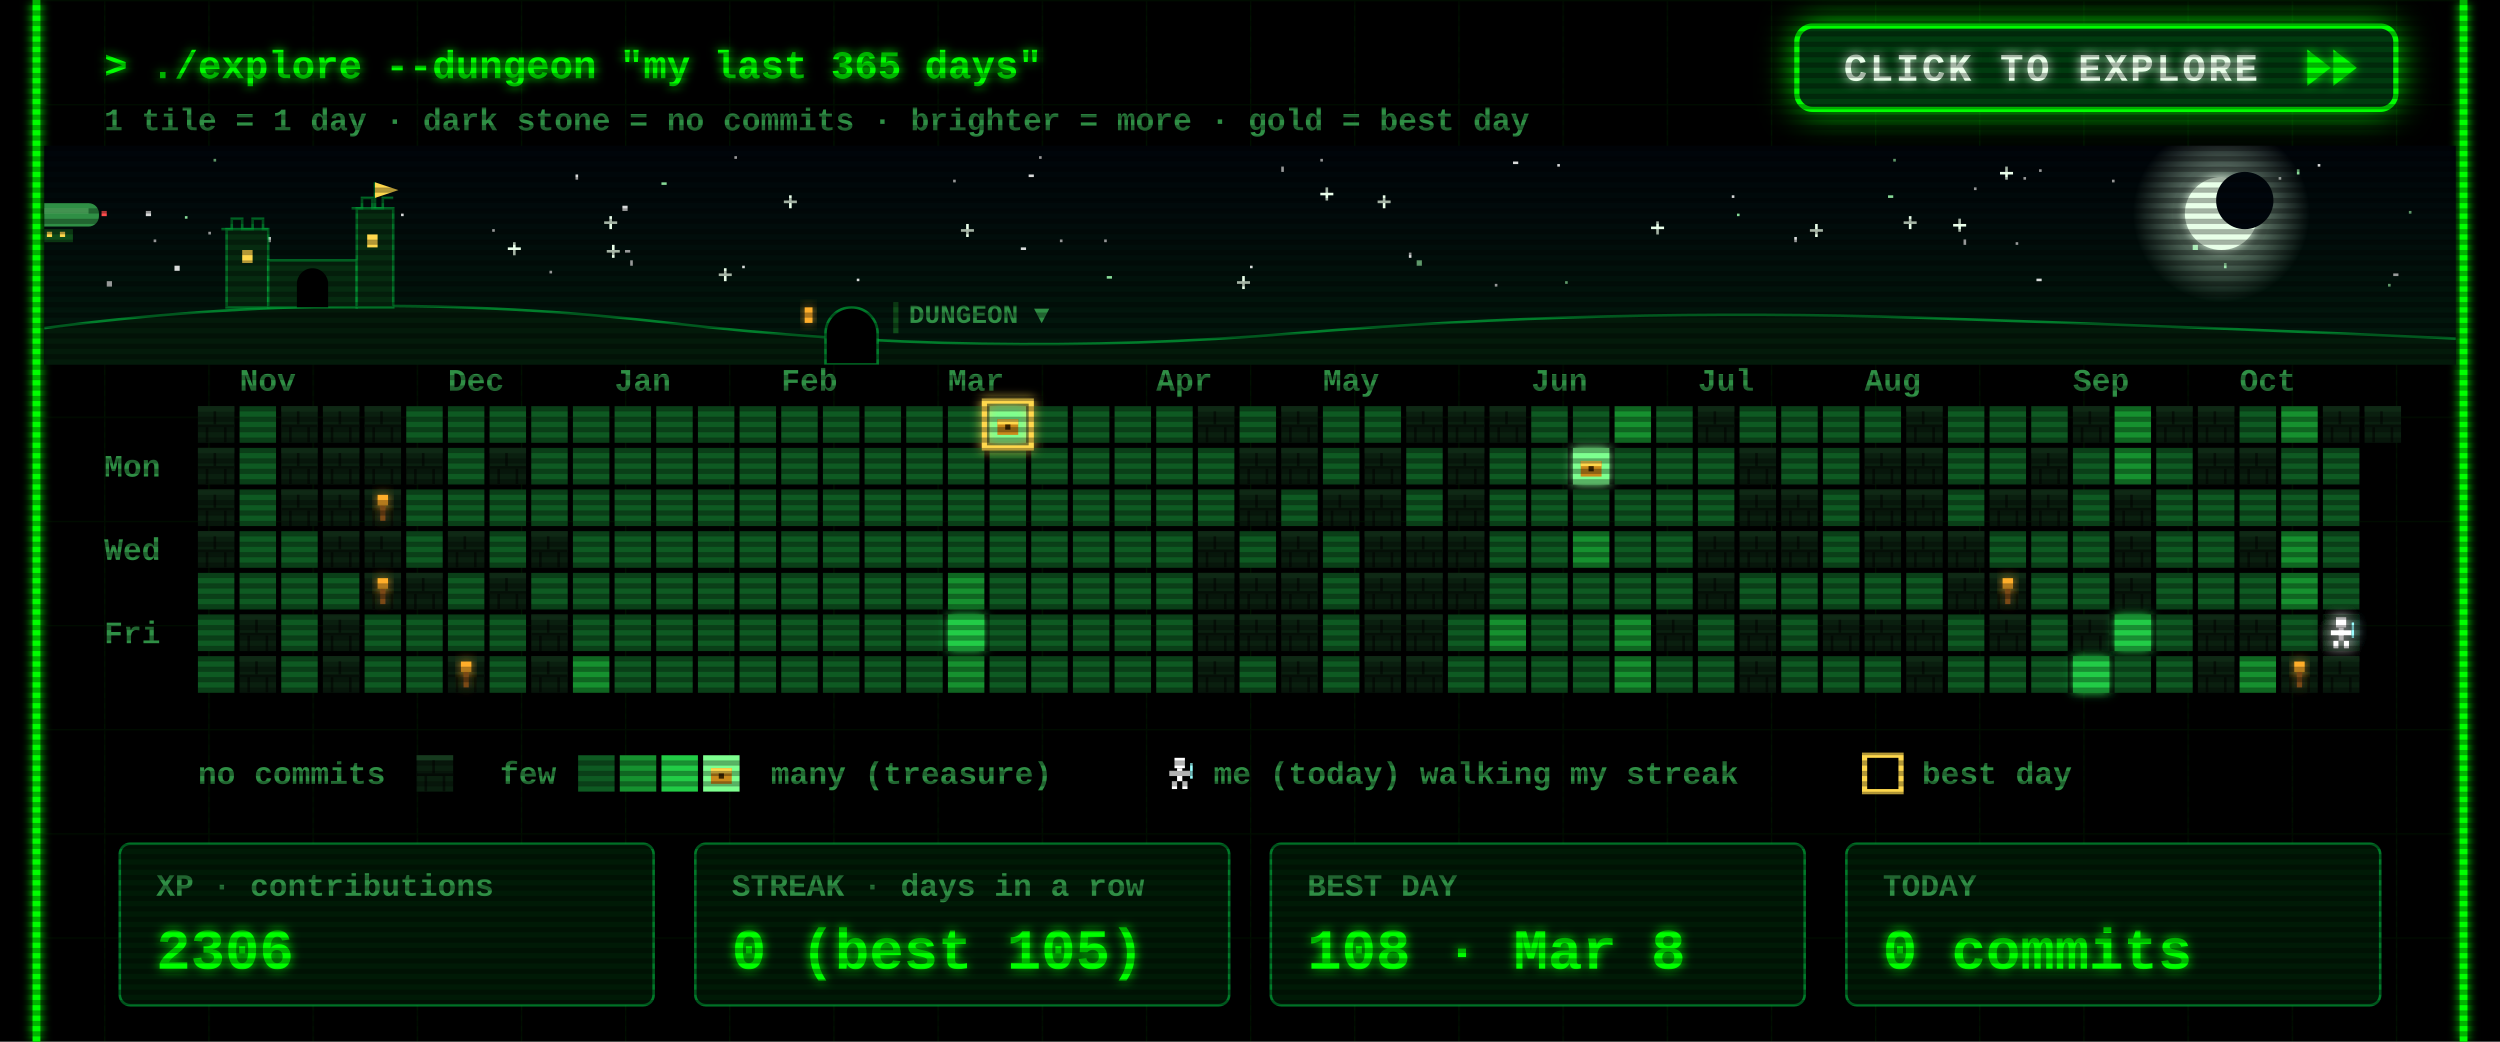
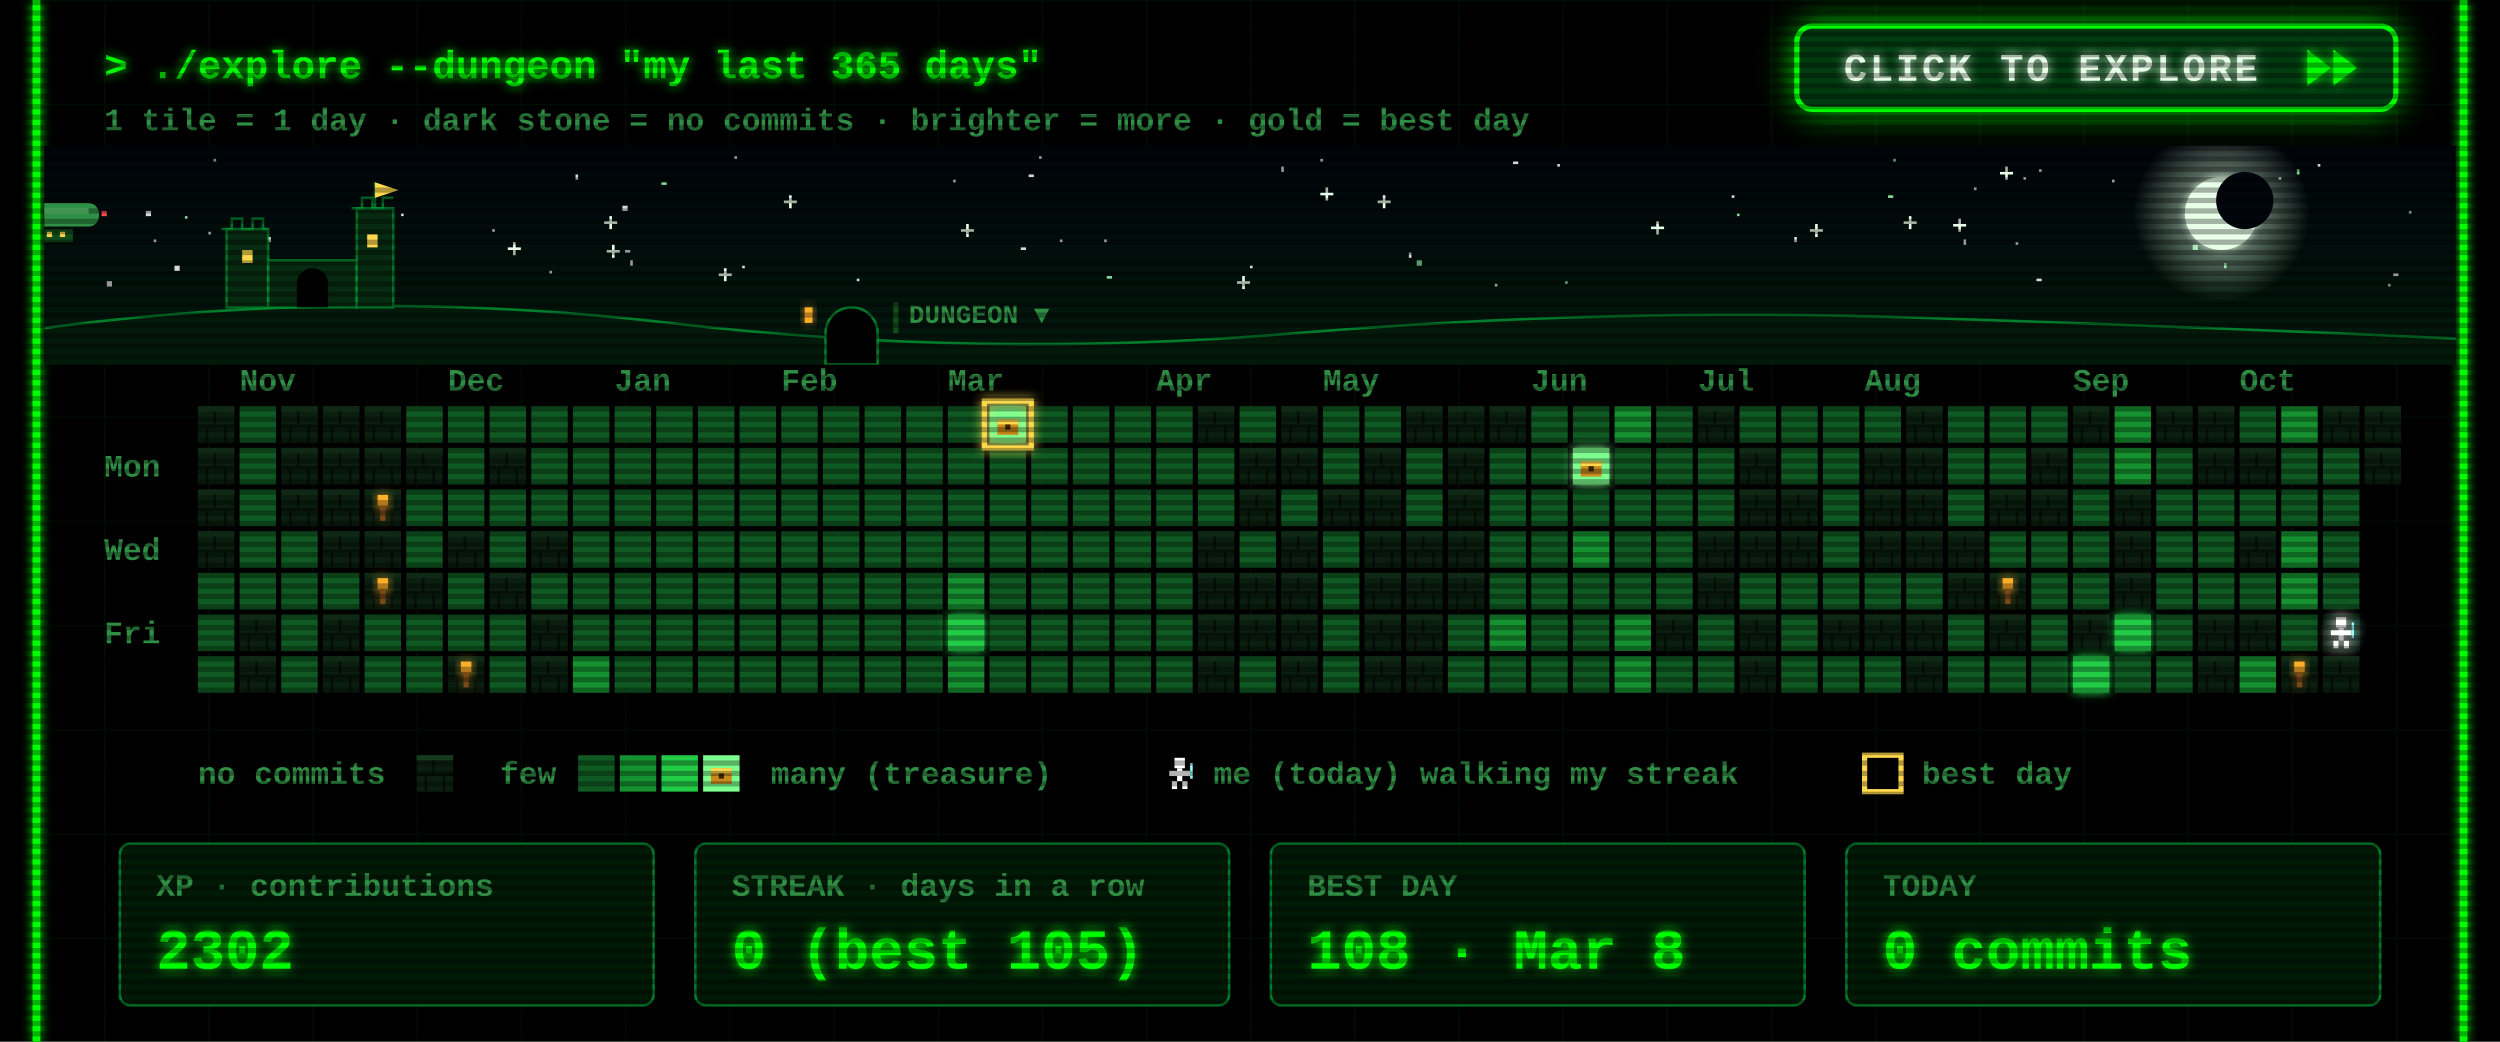
<svg xmlns="http://www.w3.org/2000/svg" width="960" height="400" viewBox="0 0 960 400">
  <defs>
    <filter id="glow" x="-50%" y="-50%" width="200%" height="200%">
      <feGaussianBlur stdDeviation="2" result="b" />
      <feMerge>
        <feMergeNode in="b" />
        <feMergeNode in="SourceGraphic" />
      </feMerge>
    </filter>
    <pattern id="grid" width="40" height="40" patternUnits="userSpaceOnUse">
      <path d="M40 0H0V40" fill="none" stroke="#00FF00" stroke-opacity=".07" />
    </pattern>
    <pattern id="scan" width="4" height="4" patternUnits="userSpaceOnUse">
      <rect width="4" height="2" fill="#000" fill-opacity=".3" />
    </pattern>
    <g id="wall">
      <rect width="14" height="14" fill="#0a1f0f" />
      <rect width="14" height="2" fill="#163a1e" />
      <rect y="7" width="14" height="1" fill="#050f07" />
      <rect x="6" y="2" width="1" height="5" fill="#050f07" />
      <rect x="3" y="8" width="1" height="6" fill="#050f07" />
      <rect x="10" y="8" width="1" height="6" fill="#050f07" />
    </g>
    <g id="chest">
      <rect x="3" y="5" width="8" height="6" fill="#c98a1b" />
      <rect x="3" y="5" width="8" height="2" fill="#ffd84d" />
      <rect x="6" y="7" width="2" height="2" fill="#3a2500" />
    </g>
    <g id="hero">
      <rect x="5" y="1" width="4" height="4" fill="#fff" />
      <rect x="3" y="6" width="8" height="2" fill="#fff" />
      <rect x="6" y="5" width="2" height="5" fill="#fff" />
      <rect x="4" y="10" width="2" height="3" fill="#fff" />
      <rect x="8" y="10" width="2" height="3" fill="#fff" />
      <rect x="11" y="3" width="1" height="6" fill="#9ff" />
    </g>
  </defs>
  <style>
  text{font-family:"Courier New",Consolas,"DejaVu Sans Mono",monospace;font-weight:700;white-space:pre}
  .ui{font-size:15px} .lbl{font-size:12px} .big{font-size:22px} .small{font-size:12px}
  .torch{animation:t 1.3s infinite} @keyframes t{0%,100%{opacity:1}40%{opacity:.55}70%{opacity:.85} }
  .bob{animation:bob .8s steps(2) infinite} @keyframes bob{50%{transform:translateY(-1px)} }
  .flick{animation:f 7s infinite} @keyframes f{0%,95%,100%{opacity:1}96%{opacity:.6}97%{opacity:1} }
</style>
  <rect width="960" height="400" fill="#000" />
  <rect x="12" width="936" height="400" fill="url(#grid)" />
  <g class="flick" filter="url(#glow)" pointer-events="none">
    <line x1="14" y1="0" x2="14" y2="400" stroke="#00FF00" stroke-width="3" />
    <line x1="946" y1="0" x2="946" y2="400" stroke="#00FF00" stroke-width="3" />
  </g>
  <text class="ui" x="40" y="30" fill="#00FF00" filter="url(#glow)">&gt; ./explore --dungeon "my last 365 days"</text>
  <text class="small" x="40" y="50" fill="#2f8f45">1 tile = 1 day  ·  dark stone = no commits  ·  brighter = more  ·  gold = best day</text>
  <g>
    <clipPath id="btnClip">
      <rect x="690" y="10" width="230" height="32" rx="6" />
    </clipPath>
    <linearGradient id="shine" x1="0" x2="1">
      <stop offset="0" stop-color="#fff" stop-opacity="0" />
      <stop offset=".5" stop-color="#fff" stop-opacity=".55" />
      <stop offset="1" stop-color="#fff" stop-opacity="0" />
    </linearGradient>
    <filter id="btnGlow" x="-40%" y="-120%" width="180%" height="340%">
      <feGaussianBlur stdDeviation="7" />
    </filter>
    <rect class="pulse" x="690" y="10" width="230" height="32" rx="6" fill="#00FF00" filter="url(#btnGlow)" />
    <rect x="690" y="10" width="230" height="32" rx="6" fill="#003b0f" stroke="#00FF00" stroke-width="2" />
    <g clip-path="url(#btnClip)">
      <rect class="sweep" x="610" y="10" width="70" height="32" fill="url(#shine)" transform="skewX(-20)" />
    </g>
    <text x="708" y="31" fill="#eaffea" style="font-size:15px;letter-spacing:1px" filter="url(#glow)">CLICK TO EXPLORE</text>
    <g class="nudge">
      <path d="M886 19 l9 7 -9 7z M896 19 l9 7 -9 7z" fill="#00FF00" filter="url(#glow)" />
    </g>
  </g>
  <style>
  .pulse{animation:pulse 1.6s ease-in-out infinite} @keyframes pulse{0%,100%{opacity:.25}50%{opacity:.85} }
  .sweep{animation:sweep 2.8s ease-in-out infinite} @keyframes sweep{0%{transform:skewX(-20deg) translateX(0)}60%,100%{transform:skewX(-20deg) translateX(340px)} }
  .nudge{animation:nudge 0.9s ease-in-out infinite} @keyframes nudge{0%,100%{transform:translateX(0)}50%{transform:translateX(4px)} }
</style>
  <defs>
    <linearGradient id="skyG" x1="0" y1="0" x2="0" y2="1">
      <stop offset="0" stop-color="#00040a" />
      <stop offset="1" stop-color="#021a0c" />
    </linearGradient>
    <radialGradient id="moonG">
      <stop offset=".55" stop-color="#d9ffe0" stop-opacity=".35" />
      <stop offset="1" stop-color="#d9ffe0" stop-opacity="0" />
    </radialGradient>
    <linearGradient id="trail" x1="0" x2="1">
      <stop offset="0" stop-color="#fff" stop-opacity="0" />
      <stop offset="1" stop-color="#fff" />
    </linearGradient>
    <clipPath id="skyClip">
      <rect x="17" y="56" width="926" height="84" />
    </clipPath>
  </defs>
  <style>
  .tw{animation:tw 3s ease-in-out infinite} @keyframes tw{0%,100%{opacity:1}50%{opacity:.15} }
  .shoot{animation:shoot 9s linear infinite;opacity:0} @keyframes shoot{0%{transform:translate(0,0);opacity:0}2%{opacity:1}9%{transform:translate(260px,46px);opacity:0}100%{transform:translate(260px,46px);opacity:0} }
  .ship{animation:ship 30s linear infinite} @keyframes ship{from{transform:translateX(-80px)}to{transform:translateX(1000px)} }
  .bob2{animation:bob2 2s ease-in-out infinite} @keyframes bob2{0%,100%{transform:translateY(0)}50%{transform:translateY(2px)} }
  .lamp{animation:lamp 1s step-end infinite} @keyframes lamp{50%{opacity:0} }
  .win{animation:win 4s infinite} @keyframes win{0%,90%,100%{opacity:1}93%{opacity:.4} }
</style>
  <g clip-path="url(#skyClip)" pointer-events="none">
    <rect x="17" y="56" width="926" height="84" fill="url(#skyG)" />
    <rect class="tw" style="animation-delay:1.7s" x="758" y="72" width="1" height="1" fill="#ffffff" opacity=".85" />
    <rect class="tw" style="animation-delay:0.5s" x="425" y="106" width="2" height="1" fill="#9fffb0" opacity=".85" />
    <rect class="tw" style="animation-delay:2.8s" x="777" y="68" width="1" height="1" fill="#ffffff" opacity=".85" />
    <rect class="tw" style="animation-delay:1.9s" x="399" y="60" width="1" height="1" fill="#ffffff" opacity=".85" />
    <rect class="tw" style="animation-delay:2.9s" x="242" y="100" width="1" height="2" fill="#ffffff" opacity=".85" />
    <g class="tw" style="animation-delay:2.6s" fill="#eaffea">
      <rect x="731" y="85" width="5" height="1" />
      <rect x="733" y="83" width="1" height="5" />
    </g>
    <rect class="tw" style="animation-delay:2.3s" x="282" y="60" width="1" height="1" fill="#ffffff" opacity=".85" />
    <rect class="tw" style="animation-delay:0.2s" x="917" y="109" width="1" height="1" fill="#9fffb0" opacity=".85" />
    <rect class="tw" style="animation-delay:1.2s" x="598" y="63" width="1" height="1" fill="#ffffff" opacity=".85" />
    <rect class="tw" style="animation-delay:0.6s" x="919" y="105" width="2" height="1" fill="#ffffff" opacity=".85" />
    <rect class="tw" style="animation-delay:0.1s" x="395" y="67" width="2" height="1" fill="#ffffff" opacity=".85" />
    <rect class="tw" style="animation-delay:2.8s" x="507" y="61" width="1" height="1" fill="#ffffff" opacity=".85" />
    <g class="tw" style="animation-delay:1.5s" fill="#eaffea">
      <rect x="634" y="87" width="5" height="1" />
      <rect x="636" y="85" width="1" height="5" />
    </g>
    <rect class="tw" style="animation-delay:2.6s" x="154" y="82" width="1" height="1" fill="#ffffff" opacity=".85" />
    <g class="tw" style="animation-delay:0.9s" fill="#eaffea">
      <rect x="232" y="85" width="5" height="1" />
      <rect x="234" y="83" width="1" height="5" />
    </g>
    <g class="tw" style="animation-delay:0.3s" fill="#eaffea">
      <rect x="529" y="77" width="5" height="1" />
      <rect x="531" y="75" width="1" height="5" />
    </g>
    <g class="tw" style="animation-delay:2.5s" fill="#eaffea">
      <rect x="369" y="88" width="5" height="1" />
      <rect x="371" y="86" width="1" height="5" />
    </g>
    <rect class="tw" style="animation-delay:0.4s" x="102" y="91" width="2" height="2" fill="#ffffff" opacity=".85" />
    <g class="tw" style="animation-delay:0.7s" fill="#eaffea">
      <rect x="507" y="74" width="5" height="1" />
      <rect x="509" y="72" width="1" height="5" />
    </g>
    <g class="tw" style="animation-delay:2.1s" fill="#eaffea">
      <rect x="301" y="77" width="5" height="1" />
      <rect x="303" y="75" width="1" height="5" />
    </g>
    <rect class="tw" style="animation-delay:1.9s" x="71" y="83" width="1" height="1" fill="#9fffb0" opacity=".85" />
    <rect class="tw" style="animation-delay:0.9s" x="811" y="69" width="1" height="1" fill="#ffffff" opacity=".85" />
    <rect class="tw" style="animation-delay:2.6s" x="574" y="109" width="1" height="1" fill="#ffffff" opacity=".85" />
    <rect class="tw" style="animation-delay:2.3s" x="41" y="108" width="2" height="2" fill="#ffffff" opacity=".85" />
    <rect class="tw" style="animation-delay:3.0s" x="925" y="81" width="1" height="1" fill="#9fffb0" opacity=".85" />
    <rect class="tw" style="animation-delay:0.4s" x="541" y="97" width="1" height="2" fill="#ffffff" opacity=".85" />
    <rect class="tw" style="animation-delay:2.0s" x="875" y="68" width="1" height="1" fill="#ffffff" opacity=".85" />
    <rect class="tw" style="animation-delay:1.4s" x="254" y="70" width="2" height="1" fill="#9fffb0" opacity=".85" />
    <rect class="tw" style="animation-delay:1.4s" x="480" y="102" width="1" height="1" fill="#ffffff" opacity=".85" />
    <rect class="tw" style="animation-delay:2.0s" x="725" y="75" width="2" height="1" fill="#9fffb0" opacity=".85" />
    <g class="tw" style="animation-delay:1.9s" fill="#eaffea">
      <rect x="233" y="96" width="5" height="1" />
      <rect x="235" y="94" width="1" height="5" />
    </g>
    <rect class="tw" style="animation-delay:0.3s" x="392" y="95" width="2" height="1" fill="#ffffff" opacity=".85" />
    <rect class="tw" style="animation-delay:2.2s" x="80" y="89" width="1" height="1" fill="#ffffff" opacity=".85" />
    <rect class="tw" style="animation-delay:0.2s" x="727" y="61" width="1" height="1" fill="#9fffb0" opacity=".85" />
    <rect class="tw" style="animation-delay:0.5s" x="211" y="104" width="1" height="1" fill="#ffffff" opacity=".85" />
    <rect class="tw" style="animation-delay:0.1s" x="407" y="92" width="1" height="1" fill="#ffffff" opacity=".85" />
    <rect class="tw" style="animation-delay:2.1s" x="782" y="107" width="2" height="1" fill="#ffffff" opacity=".85" />
    <rect class="tw" style="animation-delay:1.7s" x="221" y="67" width="1" height="2" fill="#ffffff" opacity=".85" />
    <g class="tw" style="animation-delay:1.0s" fill="#eaffea">
      <rect x="475" y="108" width="5" height="1" />
      <rect x="477" y="106" width="1" height="5" />
    </g>
    <rect class="tw" style="animation-delay:0.6s" x="82" y="61" width="1" height="1" fill="#9fffb0" opacity=".85" />
    <rect class="tw" style="animation-delay:1.9s" x="424" y="92" width="1" height="1" fill="#ffffff" opacity=".85" />
    <g class="tw" style="animation-delay:2.8s" fill="#eaffea">
      <rect x="195" y="95" width="5" height="1" />
      <rect x="197" y="93" width="1" height="5" />
    </g>
    <rect class="tw" style="animation-delay:1.8s" x="366" y="69" width="1" height="1" fill="#ffffff" opacity=".85" />
    <rect class="tw" style="animation-delay:0.8s" x="581" y="62" width="2" height="1" fill="#ffffff" opacity=".85" />
    <rect class="tw" style="animation-delay:2.3s" x="667" y="82" width="1" height="1" fill="#9fffb0" opacity=".85" />
    <rect class="tw" style="animation-delay:1.9s" x="689" y="91" width="1" height="2" fill="#ffffff" opacity=".85" />
    <rect class="tw" style="animation-delay:1.6s" x="783" y="65" width="1" height="1" fill="#ffffff" opacity=".85" />
    <rect class="tw" style="animation-delay:2.7s" x="144" y="82" width="2" height="2" fill="#ffffff" opacity=".85" />
    <rect class="tw" style="animation-delay:1.6s" x="854" y="101" width="1" height="2" fill="#9fffb0" opacity=".85" />
    <g class="tw" style="animation-delay:1.4s" fill="#eaffea">
      <rect x="276" y="105" width="5" height="1" />
      <rect x="278" y="103" width="1" height="5" />
    </g>
    <rect class="tw" style="animation-delay:1.9s" x="890" y="63" width="1" height="1" fill="#ffffff" opacity=".85" />
    <rect class="tw" style="animation-delay:2.3s" x="665" y="75" width="1" height="1" fill="#ffffff" opacity=".85" />
    <rect class="tw" style="animation-delay:1.7s" x="492" y="64" width="1" height="2" fill="#ffffff" opacity=".85" />
    <rect class="tw" style="animation-delay:2.5s" x="842" y="94" width="2" height="2" fill="#9fffb0" opacity=".85" />
    <rect class="tw" style="animation-delay:1.6s" x="56" y="81" width="2" height="2" fill="#ffffff" opacity=".85" />
    <rect class="tw" style="animation-delay:1.7s" x="329" y="107" width="1" height="1" fill="#ffffff" opacity=".85" />
    <g class="tw" style="animation-delay:2.9s" fill="#eaffea">
      <rect x="750" y="86" width="5" height="1" />
      <rect x="752" y="84" width="1" height="5" />
    </g>
    <rect class="tw" style="animation-delay:0.6s" x="882" y="65" width="1" height="2" fill="#9fffb0" opacity=".85" />
    <rect class="tw" style="animation-delay:0.2s" x="189" y="88" width="1" height="1" fill="#ffffff" opacity=".85" />
    <rect class="tw" style="animation-delay:2.0s" x="240" y="96" width="2" height="1" fill="#ffffff" opacity=".85" />
    <rect class="tw" style="animation-delay:0.5s" x="285" y="102" width="1" height="1" fill="#ffffff" opacity=".85" />
    <rect class="tw" style="animation-delay:0.3s" x="601" y="108" width="1" height="1" fill="#9fffb0" opacity=".85" />
    <rect class="tw" style="animation-delay:2.6s" x="67" y="102" width="2" height="2" fill="#ffffff" opacity=".85" />
    <g class="tw" style="animation-delay:2.9s" fill="#eaffea">
      <rect x="695" y="88" width="5" height="1" />
      <rect x="697" y="86" width="1" height="5" />
    </g>
    <rect class="tw" style="animation-delay:0.7s" x="774" y="93" width="1" height="1" fill="#ffffff" opacity=".85" />
    <rect class="tw" style="animation-delay:2.0s" x="239" y="79" width="2" height="2" fill="#ffffff" opacity=".85" />
    <rect class="tw" style="animation-delay:1.7s" x="754" y="92" width="1" height="2" fill="#ffffff" opacity=".85" />
    <rect class="tw" style="animation-delay:0.6s" x="59" y="92" width="1" height="1" fill="#ffffff" opacity=".85" />
    <rect class="tw" style="animation-delay:1.7s" x="544" y="100" width="2" height="2" fill="#9fffb0" opacity=".85" />
    <g class="tw" style="animation-delay:2.2s" fill="#eaffea">
      <rect x="768" y="66" width="5" height="1" />
      <rect x="770" y="64" width="1" height="5" />
    </g>
    <circle cx="853" cy="82" r="34" fill="url(#moonG)" />
    <circle cx="853" cy="82" r="14" fill="#e8ffe8" filter="url(#glow)" />
    <circle cx="862" cy="77" r="11" fill="#00060c" />
    <g class="shoot">
      <line x1="197" y1="64" x2="247" y2="73" stroke="url(#trail)" stroke-width="2" />
    </g>
    <g class="ship">
      <g transform="translate(0 78)">
        <g class="bob2">
          <rect x="4" y="0" width="34" height="9" rx="4" fill="#2f8f45" />
          <rect x="8" y="2" width="26" height="2" fill="#7dff8f" opacity=".6" />
          <rect x="16" y="10" width="12" height="5" fill="#0f4d1a" />
          <rect x="18" y="11" width="2" height="2" fill="#ffd84d" />
          <rect x="23" y="11" width="2" height="2" fill="#ffd84d" />
          <path d="M0 2 l5 2 -5 2z" fill="#2f8f45" />
          <rect class="lamp" x="39" y="3" width="2" height="2" fill="#ff4d4d" />
          <rect class="lamp" style="animation-delay:.5s" x="3" y="8" width="2" height="2" fill="#7dff8f" />
        </g>
      </g>
    </g>
    <path d="M17 140 L17 126 Q137 110 257 124 T497 128 T737 122 T943 130 L943 140 Z" fill="#031a0a" />
    <path d="M17 126 Q137 110 257 124 T497 128 T737 122 T943 130" fill="none" stroke="#00a83a" stroke-opacity=".7" />
    <g fill="#062b10" stroke="#00a83a" stroke-opacity=".6">
      <rect x="87" y="88" width="16" height="30" />
      <rect x="103" y="100" width="34" height="18" />
      <rect x="137" y="80" width="14" height="38" />
      <path d="M85 88 h4 v-4 h4 v4 h4 v-4 h4 v4 h2" fill="none" />
      <path d="M135 80 h4 v-4 h4 v4 h4 v-4 h4" fill="none" />
      <path d="M144 80 v-10" fill="none" />
    </g>
    <path d="M144 70 l9 3 -9 3z" fill="#ffd84d" />
    <rect class="win" x="93" y="96" width="4" height="5" fill="#ffd84d" />
    <rect class="win" style="animation-delay:1.3s" x="141" y="90" width="4" height="5" fill="#ffd84d" />
    <path d="M114 118 v-9 a6 6 0 0 1 12 0 v9z" fill="#000" />
    <path d="M317 140 v-12 a10 10 0 0 1 20 0 v12z" fill="#000" stroke="#00a83a" stroke-opacity=".7" />
    <rect class="win" x="309" y="118" width="3" height="6" fill="#ffae2b" filter="url(#glow)" />
    <rect x="343" y="116" width="2" height="12" fill="#0f4d1a" />
    <text class="lbl" x="349" y="124" fill="#2f8f45" style="font-size:10px">DUNGEON ▼</text>
  </g>
  <text class="lbl" x="92" y="150" fill="#2f8f45">Nov</text>
  <text class="lbl" x="172" y="150" fill="#2f8f45">Dec</text>
  <text class="lbl" x="236" y="150" fill="#2f8f45">Jan</text>
  <text class="lbl" x="300" y="150" fill="#2f8f45">Feb</text>
  <text class="lbl" x="364" y="150" fill="#2f8f45">Mar</text>
  <text class="lbl" x="444" y="150" fill="#2f8f45">Apr</text>
  <text class="lbl" x="508" y="150" fill="#2f8f45">May</text>
  <text class="lbl" x="588" y="150" fill="#2f8f45">Jun</text>
  <text class="lbl" x="652" y="150" fill="#2f8f45">Jul</text>
  <text class="lbl" x="716" y="150" fill="#2f8f45">Aug</text>
  <text class="lbl" x="796" y="150" fill="#2f8f45">Sep</text>
  <text class="lbl" x="860" y="150" fill="#2f8f45">Oct</text>
  <text class="lbl" x="40" y="183" fill="#2f8f45">Mon</text>
  <text class="lbl" x="40" y="215" fill="#2f8f45">Wed</text>
  <text class="lbl" x="40" y="247" fill="#2f8f45">Fri</text>
  <use href="#wall" x="76" y="156" />
  <use href="#wall" x="76" y="172" />
  <use href="#wall" x="76" y="188" />
  <use href="#wall" x="76" y="204" />
  <rect x="76" y="220" width="14" height="14" fill="#0e5a22" />
  <rect x="76" y="236" width="14" height="14" fill="#0e5a22" />
  <rect x="76" y="252" width="14" height="14" fill="#0e5a22" />
  <rect x="92" y="156" width="14" height="14" fill="#0e5a22" />
  <rect x="92" y="172" width="14" height="14" fill="#0e5a22" />
  <rect x="92" y="188" width="14" height="14" fill="#0e5a22" />
  <rect x="92" y="204" width="14" height="14" fill="#0e5a22" />
  <rect x="92" y="220" width="14" height="14" fill="#0e5a22" />
  <use href="#wall" x="92" y="236" />
  <use href="#wall" x="92" y="252" />
  <use href="#wall" x="108" y="156" />
  <use href="#wall" x="108" y="172" />
  <use href="#wall" x="108" y="188" />
  <rect x="108" y="204" width="14" height="14" fill="#0e5a22" />
  <rect x="108" y="220" width="14" height="14" fill="#0e5a22" />
  <rect x="108" y="236" width="14" height="14" fill="#0e5a22" />
  <rect x="108" y="252" width="14" height="14" fill="#0e5a22" />
  <use href="#wall" x="124" y="156" />
  <use href="#wall" x="124" y="172" />
  <use href="#wall" x="124" y="188" />
  <use href="#wall" x="124" y="204" />
  <rect x="124" y="220" width="14" height="14" fill="#0e5a22" />
  <use href="#wall" x="124" y="236" />
  <use href="#wall" x="124" y="252" />
  <use href="#wall" x="140" y="156" />
  <use href="#wall" x="140" y="172" />
  <use href="#wall" x="140" y="188" />
  <use href="#wall" x="140" y="204" />
  <use href="#wall" x="140" y="220" />
  <rect x="140" y="236" width="14" height="14" fill="#0e5a22" />
  <rect x="140" y="252" width="14" height="14" fill="#0e5a22" />
  <rect x="156" y="156" width="14" height="14" fill="#0e5a22" />
  <use href="#wall" x="156" y="172" />
  <rect x="156" y="188" width="14" height="14" fill="#0e5a22" />
  <rect x="156" y="204" width="14" height="14" fill="#0e5a22" />
  <use href="#wall" x="156" y="220" />
  <rect x="156" y="236" width="14" height="14" fill="#0e5a22" />
  <rect x="156" y="252" width="14" height="14" fill="#0e5a22" />
  <rect x="172" y="156" width="14" height="14" fill="#0e5a22" />
  <rect x="172" y="172" width="14" height="14" fill="#0e5a22" />
  <rect x="172" y="188" width="14" height="14" fill="#0e5a22" />
  <use href="#wall" x="172" y="204" />
  <rect x="172" y="220" width="14" height="14" fill="#0e5a22" />
  <rect x="172" y="236" width="14" height="14" fill="#0e5a22" />
  <use href="#wall" x="172" y="252" />
  <rect x="188" y="156" width="14" height="14" fill="#0e5a22" />
  <use href="#wall" x="188" y="172" />
  <rect x="188" y="188" width="14" height="14" fill="#0e5a22" />
  <rect x="188" y="204" width="14" height="14" fill="#0e5a22" />
  <use href="#wall" x="188" y="220" />
  <rect x="188" y="236" width="14" height="14" fill="#0e5a22" />
  <rect x="188" y="252" width="14" height="14" fill="#0e5a22" />
  <rect x="204" y="156" width="14" height="14" fill="#0e5a22" />
  <rect x="204" y="172" width="14" height="14" fill="#0e5a22" />
  <rect x="204" y="188" width="14" height="14" fill="#0e5a22" />
  <use href="#wall" x="204" y="204" />
  <rect x="204" y="220" width="14" height="14" fill="#0e5a22" />
  <use href="#wall" x="204" y="236" />
  <use href="#wall" x="204" y="252" />
  <rect x="220" y="156" width="14" height="14" fill="#0e5a22" />
  <rect x="220" y="172" width="14" height="14" fill="#0e5a22" />
  <rect x="220" y="188" width="14" height="14" fill="#0e5a22" />
  <rect x="220" y="204" width="14" height="14" fill="#0e5a22" />
  <rect x="220" y="220" width="14" height="14" fill="#0e5a22" />
  <rect x="220" y="236" width="14" height="14" fill="#0e5a22" />
  <rect x="220" y="252" width="14" height="14" fill="#16912f" />
  <rect x="236" y="156" width="14" height="14" fill="#0e5a22" />
  <rect x="236" y="172" width="14" height="14" fill="#0e5a22" />
  <rect x="236" y="188" width="14" height="14" fill="#0e5a22" />
  <rect x="236" y="204" width="14" height="14" fill="#0e5a22" />
  <rect x="236" y="220" width="14" height="14" fill="#0e5a22" />
  <rect x="236" y="236" width="14" height="14" fill="#0e5a22" />
  <rect x="236" y="252" width="14" height="14" fill="#0e5a22" />
  <rect x="252" y="156" width="14" height="14" fill="#0e5a22" />
  <rect x="252" y="172" width="14" height="14" fill="#0e5a22" />
  <rect x="252" y="188" width="14" height="14" fill="#0e5a22" />
  <rect x="252" y="204" width="14" height="14" fill="#0e5a22" />
  <rect x="252" y="220" width="14" height="14" fill="#0e5a22" />
  <rect x="252" y="236" width="14" height="14" fill="#0e5a22" />
  <rect x="252" y="252" width="14" height="14" fill="#0e5a22" />
  <rect x="268" y="156" width="14" height="14" fill="#0e5a22" />
  <rect x="268" y="172" width="14" height="14" fill="#0e5a22" />
  <rect x="268" y="188" width="14" height="14" fill="#0e5a22" />
  <rect x="268" y="204" width="14" height="14" fill="#0e5a22" />
  <rect x="268" y="220" width="14" height="14" fill="#0e5a22" />
  <rect x="268" y="236" width="14" height="14" fill="#0e5a22" />
  <rect x="268" y="252" width="14" height="14" fill="#0e5a22" />
  <rect x="284" y="156" width="14" height="14" fill="#0e5a22" />
  <rect x="284" y="172" width="14" height="14" fill="#0e5a22" />
  <rect x="284" y="188" width="14" height="14" fill="#0e5a22" />
  <rect x="284" y="204" width="14" height="14" fill="#0e5a22" />
  <rect x="284" y="220" width="14" height="14" fill="#0e5a22" />
  <rect x="284" y="236" width="14" height="14" fill="#0e5a22" />
  <rect x="284" y="252" width="14" height="14" fill="#0e5a22" />
  <rect x="300" y="156" width="14" height="14" fill="#0e5a22" />
  <rect x="300" y="172" width="14" height="14" fill="#0e5a22" />
  <rect x="300" y="188" width="14" height="14" fill="#0e5a22" />
  <rect x="300" y="204" width="14" height="14" fill="#0e5a22" />
  <rect x="300" y="220" width="14" height="14" fill="#0e5a22" />
  <rect x="300" y="236" width="14" height="14" fill="#0e5a22" />
  <rect x="300" y="252" width="14" height="14" fill="#0e5a22" />
  <rect x="316" y="156" width="14" height="14" fill="#0e5a22" />
  <rect x="316" y="172" width="14" height="14" fill="#0e5a22" />
  <rect x="316" y="188" width="14" height="14" fill="#0e5a22" />
  <rect x="316" y="204" width="14" height="14" fill="#0e5a22" />
  <rect x="316" y="220" width="14" height="14" fill="#0e5a22" />
  <rect x="316" y="236" width="14" height="14" fill="#0e5a22" />
  <rect x="316" y="252" width="14" height="14" fill="#0e5a22" />
  <rect x="332" y="156" width="14" height="14" fill="#0e5a22" />
  <rect x="332" y="172" width="14" height="14" fill="#0e5a22" />
  <rect x="332" y="188" width="14" height="14" fill="#0e5a22" />
  <rect x="332" y="204" width="14" height="14" fill="#0e5a22" />
  <rect x="332" y="220" width="14" height="14" fill="#0e5a22" />
  <rect x="332" y="236" width="14" height="14" fill="#0e5a22" />
  <rect x="332" y="252" width="14" height="14" fill="#0e5a22" />
  <rect x="348" y="156" width="14" height="14" fill="#0e5a22" />
  <rect x="348" y="172" width="14" height="14" fill="#0e5a22" />
  <rect x="348" y="188" width="14" height="14" fill="#0e5a22" />
  <rect x="348" y="204" width="14" height="14" fill="#0e5a22" />
  <rect x="348" y="220" width="14" height="14" fill="#0e5a22" />
  <rect x="348" y="236" width="14" height="14" fill="#0e5a22" />
  <rect x="348" y="252" width="14" height="14" fill="#0e5a22" />
  <rect x="364" y="156" width="14" height="14" fill="#0e5a22" />
  <rect x="364" y="172" width="14" height="14" fill="#0e5a22" />
  <rect x="364" y="188" width="14" height="14" fill="#0e5a22" />
  <rect x="364" y="204" width="14" height="14" fill="#0e5a22" />
  <rect x="364" y="220" width="14" height="14" fill="#16912f" />
  <rect x="364" y="236" width="14" height="14" fill="#22cc46" filter="url(#glow)" />
  <rect x="364" y="252" width="14" height="14" fill="#16912f" />
  <rect x="380" y="156" width="14" height="14" fill="#7dff8f" filter="url(#glow)" />
  <use href="#chest" x="380" y="156" />
  <rect x="380" y="172" width="14" height="14" fill="#0e5a22" />
  <rect x="380" y="188" width="14" height="14" fill="#0e5a22" />
  <rect x="380" y="204" width="14" height="14" fill="#0e5a22" />
  <rect x="380" y="220" width="14" height="14" fill="#0e5a22" />
  <rect x="380" y="236" width="14" height="14" fill="#0e5a22" />
  <rect x="380" y="252" width="14" height="14" fill="#0e5a22" />
  <rect x="396" y="156" width="14" height="14" fill="#0e5a22" />
  <rect x="396" y="172" width="14" height="14" fill="#0e5a22" />
  <rect x="396" y="188" width="14" height="14" fill="#0e5a22" />
  <rect x="396" y="204" width="14" height="14" fill="#0e5a22" />
  <rect x="396" y="220" width="14" height="14" fill="#0e5a22" />
  <rect x="396" y="236" width="14" height="14" fill="#0e5a22" />
  <rect x="396" y="252" width="14" height="14" fill="#0e5a22" />
  <rect x="412" y="156" width="14" height="14" fill="#0e5a22" />
  <rect x="412" y="172" width="14" height="14" fill="#0e5a22" />
  <rect x="412" y="188" width="14" height="14" fill="#0e5a22" />
  <rect x="412" y="204" width="14" height="14" fill="#0e5a22" />
  <rect x="412" y="220" width="14" height="14" fill="#0e5a22" />
  <rect x="412" y="236" width="14" height="14" fill="#0e5a22" />
  <rect x="412" y="252" width="14" height="14" fill="#0e5a22" />
  <rect x="428" y="156" width="14" height="14" fill="#0e5a22" />
  <rect x="428" y="172" width="14" height="14" fill="#0e5a22" />
  <rect x="428" y="188" width="14" height="14" fill="#0e5a22" />
  <rect x="428" y="204" width="14" height="14" fill="#0e5a22" />
  <rect x="428" y="220" width="14" height="14" fill="#0e5a22" />
  <rect x="428" y="236" width="14" height="14" fill="#0e5a22" />
  <rect x="428" y="252" width="14" height="14" fill="#0e5a22" />
  <rect x="444" y="156" width="14" height="14" fill="#0e5a22" />
  <rect x="444" y="172" width="14" height="14" fill="#0e5a22" />
  <rect x="444" y="188" width="14" height="14" fill="#0e5a22" />
  <rect x="444" y="204" width="14" height="14" fill="#0e5a22" />
  <rect x="444" y="220" width="14" height="14" fill="#0e5a22" />
  <rect x="444" y="236" width="14" height="14" fill="#0e5a22" />
  <rect x="444" y="252" width="14" height="14" fill="#0e5a22" />
  <use href="#wall" x="460" y="156" />
  <rect x="460" y="172" width="14" height="14" fill="#0e5a22" />
  <rect x="460" y="188" width="14" height="14" fill="#0e5a22" />
  <use href="#wall" x="460" y="204" />
  <use href="#wall" x="460" y="220" />
  <use href="#wall" x="460" y="236" />
  <use href="#wall" x="460" y="252" />
  <rect x="476" y="156" width="14" height="14" fill="#0e5a22" />
  <use href="#wall" x="476" y="172" />
  <use href="#wall" x="476" y="188" />
  <rect x="476" y="204" width="14" height="14" fill="#0e5a22" />
  <use href="#wall" x="476" y="220" />
  <use href="#wall" x="476" y="236" />
  <rect x="476" y="252" width="14" height="14" fill="#0e5a22" />
  <use href="#wall" x="492" y="156" />
  <use href="#wall" x="492" y="172" />
  <rect x="492" y="188" width="14" height="14" fill="#0e5a22" />
  <use href="#wall" x="492" y="204" />
  <use href="#wall" x="492" y="220" />
  <use href="#wall" x="492" y="236" />
  <use href="#wall" x="492" y="252" />
  <rect x="508" y="156" width="14" height="14" fill="#0e5a22" />
  <rect x="508" y="172" width="14" height="14" fill="#0e5a22" />
  <use href="#wall" x="508" y="188" />
  <rect x="508" y="204" width="14" height="14" fill="#0e5a22" />
  <rect x="508" y="220" width="14" height="14" fill="#0e5a22" />
  <rect x="508" y="236" width="14" height="14" fill="#0e5a22" />
  <rect x="508" y="252" width="14" height="14" fill="#0e5a22" />
  <rect x="524" y="156" width="14" height="14" fill="#0e5a22" />
  <use href="#wall" x="524" y="172" />
  <use href="#wall" x="524" y="188" />
  <use href="#wall" x="524" y="204" />
  <use href="#wall" x="524" y="220" />
  <use href="#wall" x="524" y="236" />
  <use href="#wall" x="524" y="252" />
  <use href="#wall" x="540" y="156" />
  <rect x="540" y="172" width="14" height="14" fill="#0e5a22" />
  <rect x="540" y="188" width="14" height="14" fill="#0e5a22" />
  <use href="#wall" x="540" y="204" />
  <use href="#wall" x="540" y="220" />
  <use href="#wall" x="540" y="236" />
  <use href="#wall" x="540" y="252" />
  <use href="#wall" x="556" y="156" />
  <use href="#wall" x="556" y="172" />
  <use href="#wall" x="556" y="188" />
  <use href="#wall" x="556" y="204" />
  <use href="#wall" x="556" y="220" />
  <rect x="556" y="236" width="14" height="14" fill="#0e5a22" />
  <rect x="556" y="252" width="14" height="14" fill="#0e5a22" />
  <use href="#wall" x="572" y="156" />
  <rect x="572" y="172" width="14" height="14" fill="#0e5a22" />
  <rect x="572" y="188" width="14" height="14" fill="#0e5a22" />
  <rect x="572" y="204" width="14" height="14" fill="#0e5a22" />
  <rect x="572" y="220" width="14" height="14" fill="#0e5a22" />
  <rect x="572" y="236" width="14" height="14" fill="#16912f" />
  <rect x="572" y="252" width="14" height="14" fill="#0e5a22" />
  <rect x="588" y="156" width="14" height="14" fill="#0e5a22" />
  <rect x="588" y="172" width="14" height="14" fill="#0e5a22" />
  <rect x="588" y="188" width="14" height="14" fill="#0e5a22" />
  <rect x="588" y="204" width="14" height="14" fill="#0e5a22" />
  <rect x="588" y="220" width="14" height="14" fill="#0e5a22" />
  <rect x="588" y="236" width="14" height="14" fill="#0e5a22" />
  <rect x="588" y="252" width="14" height="14" fill="#0e5a22" />
  <rect x="604" y="156" width="14" height="14" fill="#0e5a22" />
  <rect x="604" y="172" width="14" height="14" fill="#7dff8f" filter="url(#glow)" />
  <use href="#chest" x="604" y="172" />
  <rect x="604" y="188" width="14" height="14" fill="#0e5a22" />
  <rect x="604" y="204" width="14" height="14" fill="#16912f" />
  <rect x="604" y="220" width="14" height="14" fill="#0e5a22" />
  <rect x="604" y="236" width="14" height="14" fill="#0e5a22" />
  <rect x="604" y="252" width="14" height="14" fill="#0e5a22" />
  <rect x="620" y="156" width="14" height="14" fill="#16912f" />
  <rect x="620" y="172" width="14" height="14" fill="#0e5a22" />
  <rect x="620" y="188" width="14" height="14" fill="#0e5a22" />
  <rect x="620" y="204" width="14" height="14" fill="#0e5a22" />
  <rect x="620" y="220" width="14" height="14" fill="#0e5a22" />
  <rect x="620" y="236" width="14" height="14" fill="#16912f" />
  <rect x="620" y="252" width="14" height="14" fill="#16912f" />
  <rect x="636" y="156" width="14" height="14" fill="#0e5a22" />
  <rect x="636" y="172" width="14" height="14" fill="#0e5a22" />
  <rect x="636" y="188" width="14" height="14" fill="#0e5a22" />
  <rect x="636" y="204" width="14" height="14" fill="#0e5a22" />
  <rect x="636" y="220" width="14" height="14" fill="#0e5a22" />
  <use href="#wall" x="636" y="236" />
  <rect x="636" y="252" width="14" height="14" fill="#0e5a22" />
  <use href="#wall" x="652" y="156" />
  <rect x="652" y="172" width="14" height="14" fill="#0e5a22" />
  <rect x="652" y="188" width="14" height="14" fill="#0e5a22" />
  <use href="#wall" x="652" y="204" />
  <use href="#wall" x="652" y="220" />
  <rect x="652" y="236" width="14" height="14" fill="#0e5a22" />
  <rect x="652" y="252" width="14" height="14" fill="#0e5a22" />
  <rect x="668" y="156" width="14" height="14" fill="#0e5a22" />
  <use href="#wall" x="668" y="172" />
  <use href="#wall" x="668" y="188" />
  <use href="#wall" x="668" y="204" />
  <rect x="668" y="220" width="14" height="14" fill="#0e5a22" />
  <use href="#wall" x="668" y="236" />
  <use href="#wall" x="668" y="252" />
  <rect x="684" y="156" width="14" height="14" fill="#0e5a22" />
  <rect x="684" y="172" width="14" height="14" fill="#0e5a22" />
  <use href="#wall" x="684" y="188" />
  <use href="#wall" x="684" y="204" />
  <rect x="684" y="220" width="14" height="14" fill="#0e5a22" />
  <rect x="684" y="236" width="14" height="14" fill="#0e5a22" />
  <rect x="684" y="252" width="14" height="14" fill="#0e5a22" />
  <rect x="700" y="156" width="14" height="14" fill="#0e5a22" />
  <rect x="700" y="172" width="14" height="14" fill="#0e5a22" />
  <rect x="700" y="188" width="14" height="14" fill="#0e5a22" />
  <rect x="700" y="204" width="14" height="14" fill="#0e5a22" />
  <rect x="700" y="220" width="14" height="14" fill="#0e5a22" />
  <use href="#wall" x="700" y="236" />
  <rect x="700" y="252" width="14" height="14" fill="#0e5a22" />
  <rect x="716" y="156" width="14" height="14" fill="#0e5a22" />
  <use href="#wall" x="716" y="172" />
  <use href="#wall" x="716" y="188" />
  <use href="#wall" x="716" y="204" />
  <rect x="716" y="220" width="14" height="14" fill="#0e5a22" />
  <use href="#wall" x="716" y="236" />
  <rect x="716" y="252" width="14" height="14" fill="#0e5a22" />
  <use href="#wall" x="732" y="156" />
  <use href="#wall" x="732" y="172" />
  <use href="#wall" x="732" y="188" />
  <use href="#wall" x="732" y="204" />
  <rect x="732" y="220" width="14" height="14" fill="#0e5a22" />
  <use href="#wall" x="732" y="236" />
  <use href="#wall" x="732" y="252" />
  <rect x="748" y="156" width="14" height="14" fill="#0e5a22" />
  <rect x="748" y="172" width="14" height="14" fill="#0e5a22" />
  <rect x="748" y="188" width="14" height="14" fill="#0e5a22" />
  <use href="#wall" x="748" y="204" />
  <use href="#wall" x="748" y="220" />
  <rect x="748" y="236" width="14" height="14" fill="#0e5a22" />
  <rect x="748" y="252" width="14" height="14" fill="#0e5a22" />
  <rect x="764" y="156" width="14" height="14" fill="#0e5a22" />
  <rect x="764" y="172" width="14" height="14" fill="#0e5a22" />
  <use href="#wall" x="764" y="188" />
  <rect x="764" y="204" width="14" height="14" fill="#0e5a22" />
  <use href="#wall" x="764" y="220" />
  <use href="#wall" x="764" y="236" />
  <rect x="764" y="252" width="14" height="14" fill="#0e5a22" />
  <rect x="780" y="156" width="14" height="14" fill="#0e5a22" />
  <use href="#wall" x="780" y="172" />
  <use href="#wall" x="780" y="188" />
  <rect x="780" y="204" width="14" height="14" fill="#0e5a22" />
  <rect x="780" y="220" width="14" height="14" fill="#0e5a22" />
  <rect x="780" y="236" width="14" height="14" fill="#0e5a22" />
  <rect x="780" y="252" width="14" height="14" fill="#0e5a22" />
  <use href="#wall" x="796" y="156" />
  <rect x="796" y="172" width="14" height="14" fill="#0e5a22" />
  <rect x="796" y="188" width="14" height="14" fill="#0e5a22" />
  <rect x="796" y="204" width="14" height="14" fill="#0e5a22" />
  <rect x="796" y="220" width="14" height="14" fill="#0e5a22" />
  <use href="#wall" x="796" y="236" />
  <rect x="796" y="252" width="14" height="14" fill="#22cc46" filter="url(#glow)" />
  <rect x="812" y="156" width="14" height="14" fill="#16912f" />
  <rect x="812" y="172" width="14" height="14" fill="#16912f" />
  <use href="#wall" x="812" y="188" />
  <use href="#wall" x="812" y="204" />
  <use href="#wall" x="812" y="220" />
  <rect x="812" y="236" width="14" height="14" fill="#22cc46" filter="url(#glow)" />
  <rect x="812" y="252" width="14" height="14" fill="#0e5a22" />
  <use href="#wall" x="828" y="156" />
  <rect x="828" y="172" width="14" height="14" fill="#0e5a22" />
  <rect x="828" y="188" width="14" height="14" fill="#0e5a22" />
  <rect x="828" y="204" width="14" height="14" fill="#0e5a22" />
  <rect x="828" y="220" width="14" height="14" fill="#0e5a22" />
  <rect x="828" y="236" width="14" height="14" fill="#0e5a22" />
  <rect x="828" y="252" width="14" height="14" fill="#0e5a22" />
  <use href="#wall" x="844" y="156" />
  <use href="#wall" x="844" y="172" />
  <rect x="844" y="188" width="14" height="14" fill="#0e5a22" />
  <rect x="844" y="204" width="14" height="14" fill="#0e5a22" />
  <rect x="844" y="220" width="14" height="14" fill="#0e5a22" />
  <use href="#wall" x="844" y="236" />
  <use href="#wall" x="844" y="252" />
  <rect x="860" y="156" width="14" height="14" fill="#0e5a22" />
  <use href="#wall" x="860" y="172" />
  <rect x="860" y="188" width="14" height="14" fill="#0e5a22" />
  <use href="#wall" x="860" y="204" />
  <rect x="860" y="220" width="14" height="14" fill="#0e5a22" />
  <use href="#wall" x="860" y="236" />
  <rect x="860" y="252" width="14" height="14" fill="#16912f" />
  <rect x="876" y="156" width="14" height="14" fill="#16912f" />
  <rect x="876" y="172" width="14" height="14" fill="#0e5a22" />
  <rect x="876" y="188" width="14" height="14" fill="#0e5a22" />
  <rect x="876" y="204" width="14" height="14" fill="#16912f" />
  <rect x="876" y="220" width="14" height="14" fill="#16912f" />
  <rect x="876" y="236" width="14" height="14" fill="#0e5a22" />
  <use href="#wall" x="876" y="252" />
  <use href="#wall" x="892" y="156" />
  <rect x="892" y="172" width="14" height="14" fill="#0e5a22" />
  <rect x="892" y="188" width="14" height="14" fill="#0e5a22" />
  <rect x="892" y="204" width="14" height="14" fill="#0e5a22" />
  <rect x="892" y="220" width="14" height="14" fill="#0e5a22" />
  <rect x="892" y="236" width="14" height="14" fill="#0e5a22" />
  <use href="#wall" x="892" y="252" />
  <use href="#wall" x="908" y="156" />
+   <use href="#wall" x="908" y="172" />
  <g class="torch" filter="url(#glow)">
    <rect x="146" y="194" width="2" height="6" fill="#7a4a12" />
    <rect x="145" y="190" width="4" height="4" fill="#ffae2b" />
  </g>
  <g class="torch" filter="url(#glow)">
    <rect x="146" y="226" width="2" height="6" fill="#7a4a12" />
    <rect x="145" y="222" width="4" height="4" fill="#ffae2b" />
  </g>
  <g class="torch" filter="url(#glow)">
    <rect x="178" y="258" width="2" height="6" fill="#7a4a12" />
    <rect x="177" y="254" width="4" height="4" fill="#ffae2b" />
  </g>
  <g class="torch" filter="url(#glow)">
    <rect x="770" y="226" width="2" height="6" fill="#7a4a12" />
    <rect x="769" y="222" width="4" height="4" fill="#ffae2b" />
  </g>
  <g class="torch" filter="url(#glow)">
    <rect x="882" y="258" width="2" height="6" fill="#7a4a12" />
    <rect x="881" y="254" width="4" height="4" fill="#ffae2b" />
  </g>
  <rect class="torch" x="378" y="154" width="18" height="18" fill="none" stroke="#ffd84d" stroke-width="2" filter="url(#glow)" pointer-events="none" />
  <g filter="url(#glow)" pointer-events="none" transform="translate(892 236)">
    <rect width="14" height="14" fill="#000" fill-opacity=".55" />
    <g class="bob">
      <use href="#hero" />
    </g>
  </g>
  <text class="lbl" x="76" y="301" fill="#2f8f45">no commits</text>
  <use href="#wall" x="160" y="290" />
  <text class="lbl" x="192" y="301" fill="#2f8f45">few</text>
  <rect x="222" y="290" width="14" height="14" fill="#0e5a22" />
  <rect x="238" y="290" width="14" height="14" fill="#16912f" />
  <rect x="254" y="290" width="14" height="14" fill="#22cc46" />
  <rect x="270" y="290" width="14" height="14" fill="#7dff8f" />
  <use href="#chest" x="270" y="290" />
  <text class="lbl" x="296" y="301" fill="#2f8f45">many (treasure)</text>
  <use href="#hero" x="446" y="290" />
  <text class="lbl" x="466" y="301" fill="#2f8f45">me (today) walking my streak</text>
  <rect x="716" y="290" width="14" height="14" fill="none" stroke="#ffd84d" stroke-width="2" />
  <text class="lbl" x="738" y="301" fill="#2f8f45">best day</text>
  <rect x="46" y="324" width="205" height="62" rx="4" fill="#001a06" stroke="#00a83a" stroke-opacity=".7" />
  <text class="lbl" x="60" y="344" fill="#2f8f45">XP · contributions</text>
-   <text class="big" x="60" y="372" fill="#00FF00" filter="url(#glow)">2306</text>
+   <text class="big" x="60" y="372" fill="#00FF00" filter="url(#glow)">2302</text>
  <rect x="267" y="324" width="205" height="62" rx="4" fill="#001a06" stroke="#00a83a" stroke-opacity=".7" />
  <text class="lbl" x="281" y="344" fill="#2f8f45">STREAK · days in a row</text>
  <text class="big" x="281" y="372" fill="#00FF00" filter="url(#glow)">0 (best 105)</text>
  <rect x="488" y="324" width="205" height="62" rx="4" fill="#001a06" stroke="#00a83a" stroke-opacity=".7" />
  <text class="lbl" x="502" y="344" fill="#2f8f45">BEST DAY</text>
  <text class="big" x="502" y="372" fill="#00FF00" filter="url(#glow)">108 · Mar 8</text>
  <rect x="709" y="324" width="205" height="62" rx="4" fill="#001a06" stroke="#00a83a" stroke-opacity=".7" />
  <text class="lbl" x="723" y="344" fill="#2f8f45">TODAY</text>
  <text class="big" x="723" y="372" fill="#00FF00" filter="url(#glow)">0 commits</text>
  <rect width="960" height="400" fill="url(#scan)" pointer-events="none" />
</svg>
